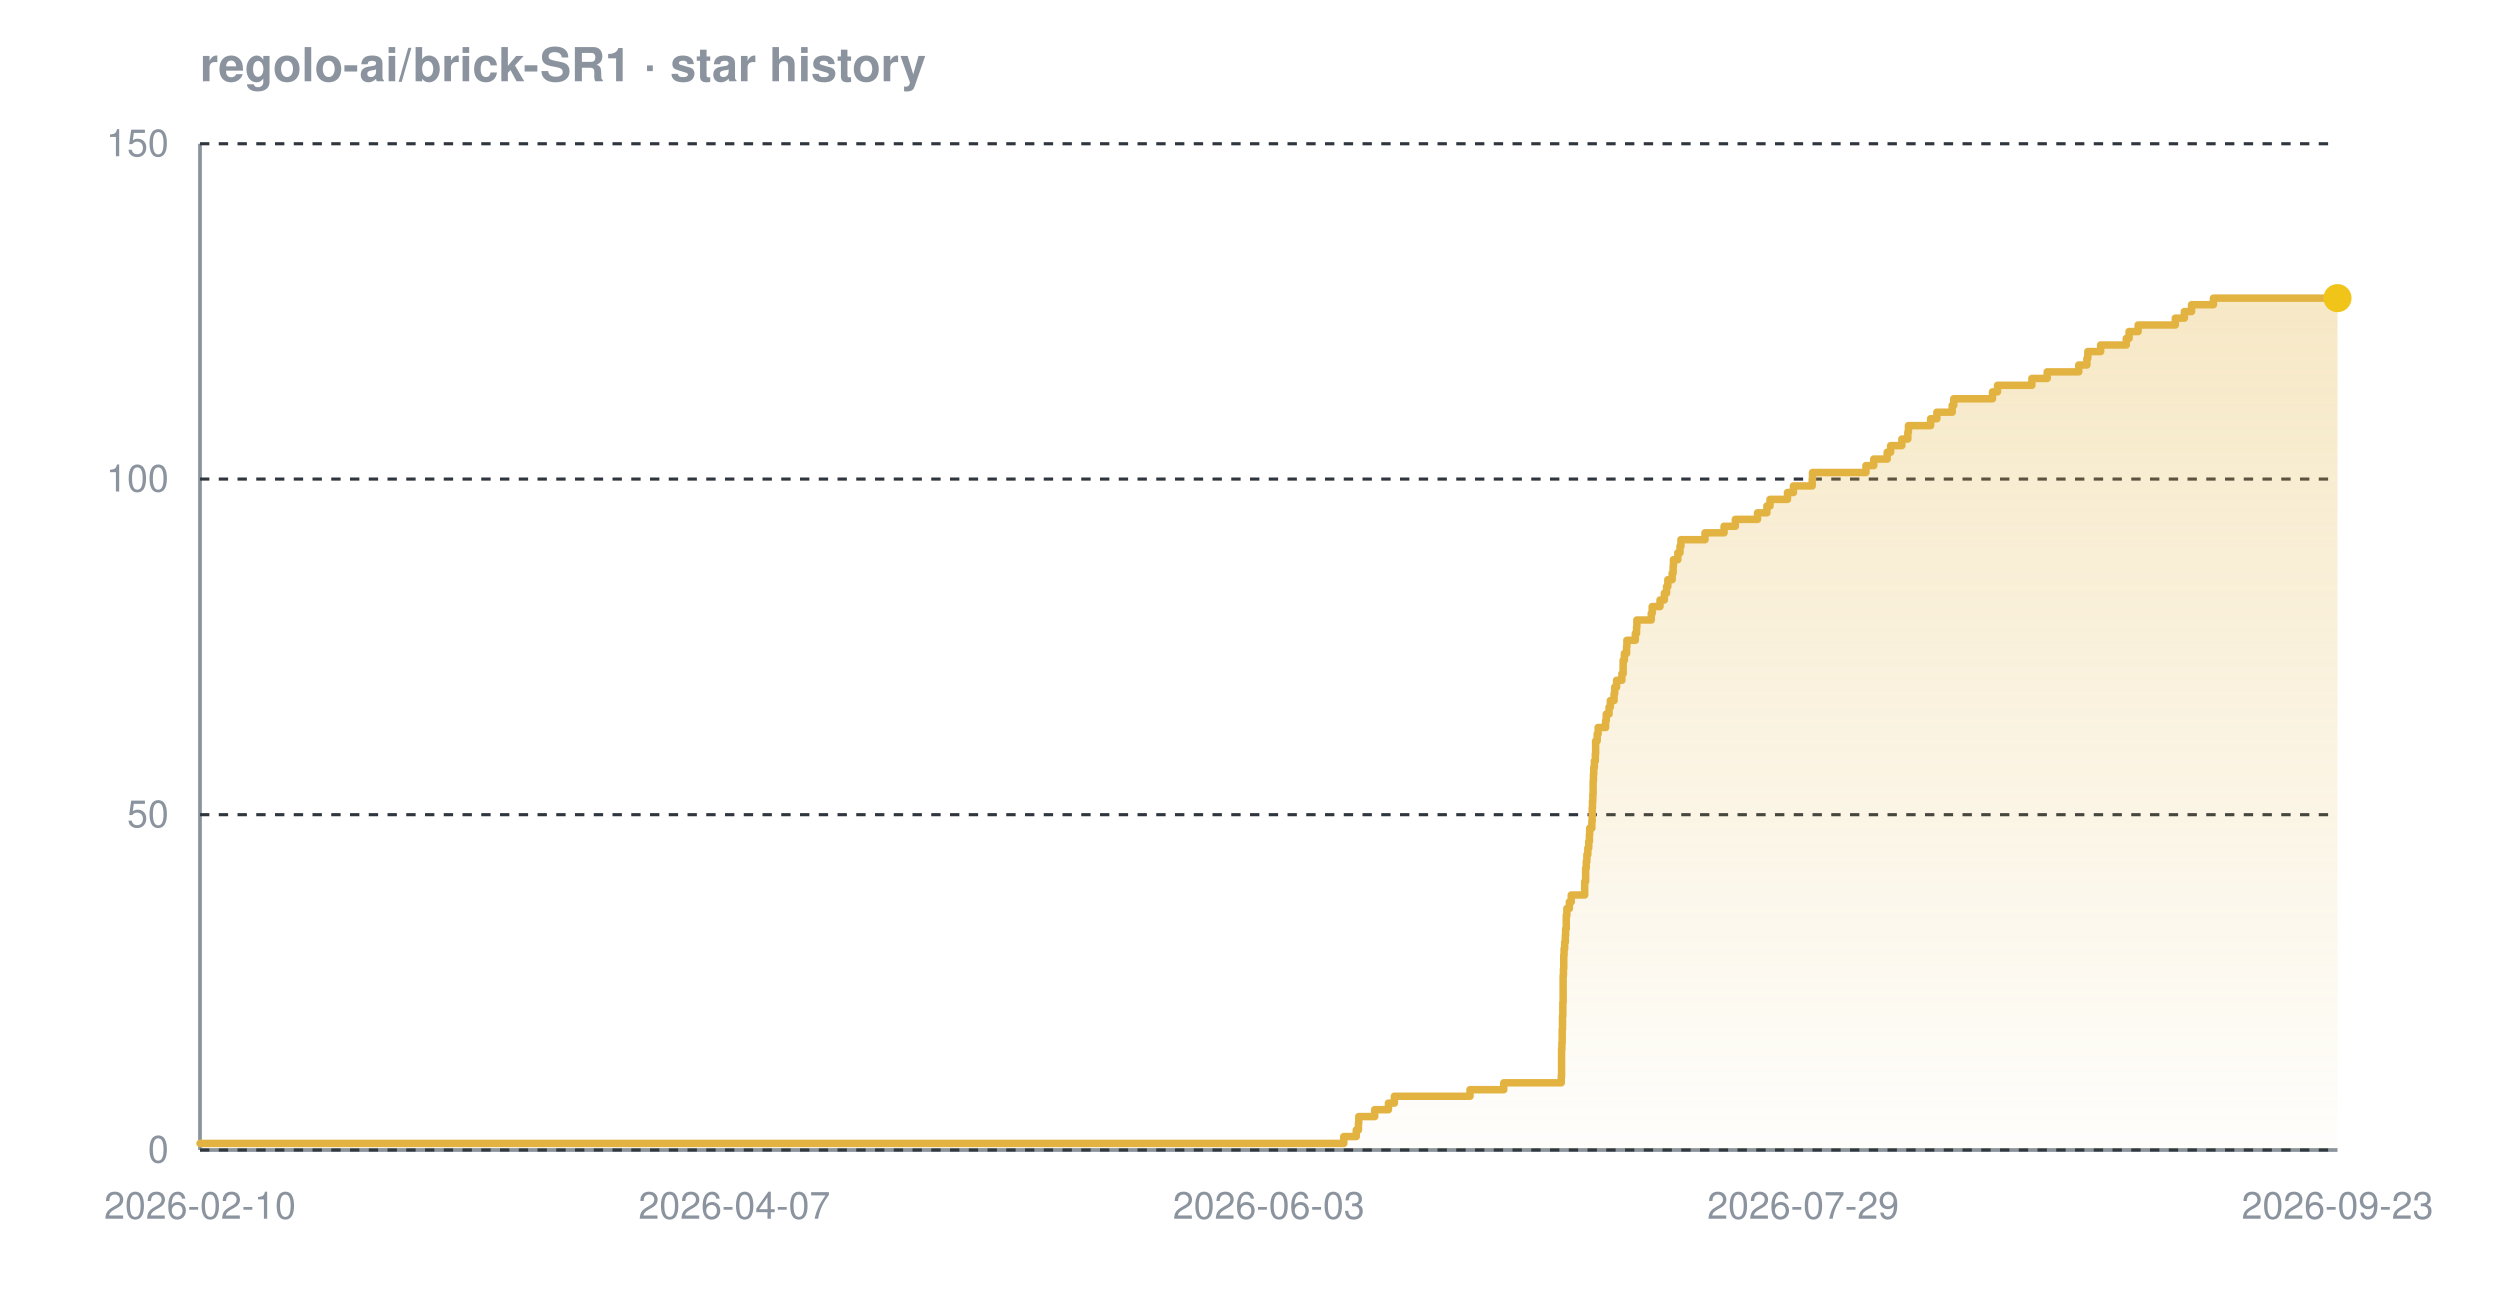
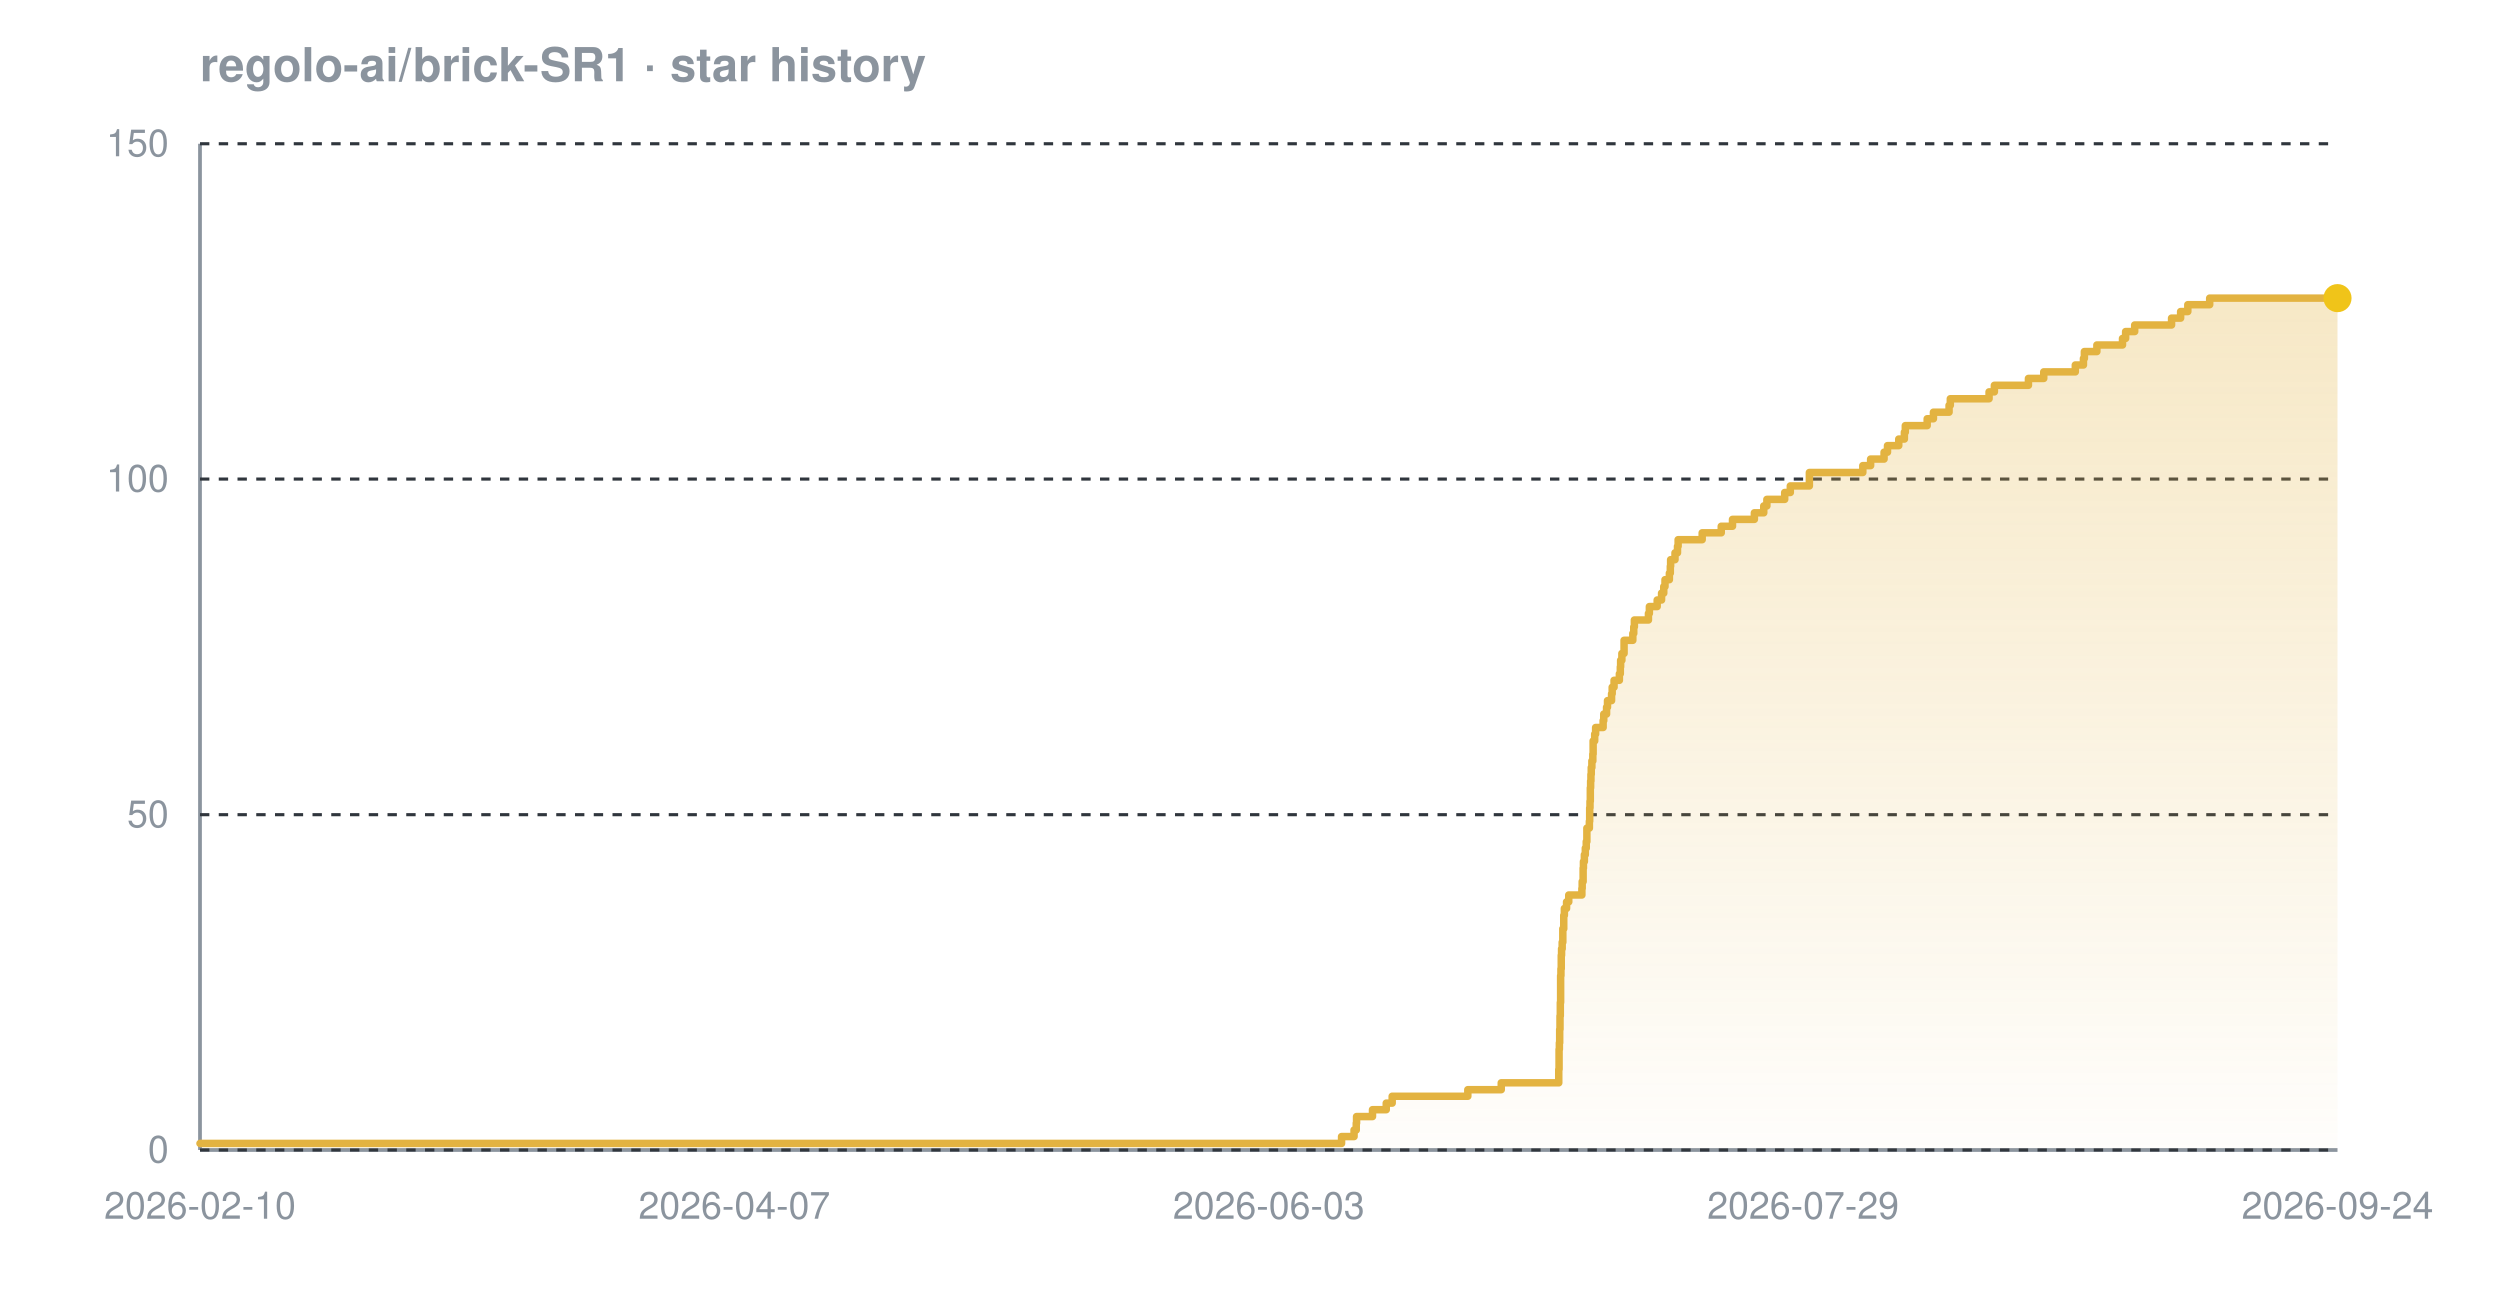
<svg xmlns="http://www.w3.org/2000/svg" width="800" height="420" viewBox="0 0 800 420" font-family="-apple-system,BlinkMacSystemFont,'Segoe UI',Helvetica,Arial,sans-serif" role="img" aria-label="Star history chart for regolo-ai/brick-SR1">
  <defs>
    <linearGradient id="grad-dark" x1="0" y1="0" x2="0" y2="1">
      <stop offset="0%" stop-color="#e3b341" stop-opacity="0.30" />
      <stop offset="100%" stop-color="#e3b341" stop-opacity="0.02" />
    </linearGradient>
  </defs>
  <text x="64" y="26" font-size="15" font-weight="600" fill="#8b949e">regolo-ai/brick-SR1 · star history</text>
  <line x1="64" y1="368" x2="748" y2="368" stroke="#8b949e" stroke-width="1.2" />
  <line x1="64" y1="46" x2="64" y2="368" stroke="#8b949e" stroke-width="1.2" />
  <line x1="64" y1="368.0" x2="748" y2="368.0" stroke="#30363d" stroke-width="1" stroke-dasharray="3 3" />
  <line x1="64" y1="260.7" x2="748" y2="260.7" stroke="#30363d" stroke-width="1" stroke-dasharray="3 3" />
  <line x1="64" y1="153.3" x2="748" y2="153.3" stroke="#30363d" stroke-width="1" stroke-dasharray="3 3" />
  <line x1="64" y1="46.0" x2="748" y2="46.0" stroke="#30363d" stroke-width="1" stroke-dasharray="3 3" />
-   <path d="M 64.0 365.9 L 430.0 365.9 L 430.0 363.7 L 434.0 363.7 L 434.0 361.6 L 434.7 361.6 L 434.7 359.4 L 434.8 359.4 L 434.8 357.3 L 439.9 357.3 L 439.9 355.1 L 444.3 355.1 L 444.3 353.0 L 446.2 353.0 L 446.2 350.8 L 470.4 350.8 L 470.4 348.7 L 481.2 348.7 L 481.2 346.5 L 499.6 346.5 L 499.6 344.4 L 499.7 344.4 L 499.7 342.2 L 499.7 342.2 L 499.7 340.1 L 499.7 340.1 L 499.7 337.9 L 499.7 337.9 L 499.7 335.8 L 499.8 335.8 L 499.8 333.7 L 499.9 333.7 L 499.9 331.5 L 499.9 331.5 L 499.9 329.4 L 500.0 329.4 L 500.0 327.2 L 500.0 327.2 L 500.0 325.1 L 500.1 325.1 L 500.1 322.9 L 500.1 322.9 L 500.1 320.8 L 500.2 320.8 L 500.2 318.6 L 500.2 318.6 L 500.2 316.5 L 500.2 316.5 L 500.2 314.3 L 500.2 314.3 L 500.2 312.2 L 500.3 312.2 L 500.3 310.0 L 500.4 310.0 L 500.4 307.9 L 500.4 307.9 L 500.4 305.7 L 500.5 305.7 L 500.5 303.6 L 500.7 303.6 L 500.7 301.5 L 500.9 301.5 L 500.9 299.3 L 501.0 299.3 L 501.0 297.2 L 501.2 297.2 L 501.2 295.0 L 501.2 295.0 L 501.2 292.9 L 501.4 292.9 L 501.4 290.7 L 502.2 290.7 L 502.2 288.6 L 502.8 288.6 L 502.8 286.4 L 507.1 286.4 L 507.1 284.3 L 507.1 284.3 L 507.1 282.1 L 507.4 282.1 L 507.4 280.0 L 507.4 280.0 L 507.4 277.8 L 507.6 277.8 L 507.6 275.7 L 507.8 275.7 L 507.8 273.5 L 508.1 273.5 L 508.1 271.4 L 508.4 271.4 L 508.4 269.3 L 508.6 269.3 L 508.6 267.1 L 508.7 267.1 L 508.7 265.0 L 509.4 265.0 L 509.4 262.8 L 509.5 262.8 L 509.5 260.7 L 509.5 260.7 L 509.5 258.5 L 509.6 258.5 L 509.6 256.4 L 509.7 256.4 L 509.7 254.2 L 509.8 254.2 L 509.8 252.1 L 509.8 252.1 L 509.8 249.9 L 509.9 249.9 L 509.9 247.8 L 510.0 247.8 L 510.0 245.6 L 510.2 245.6 L 510.2 243.5 L 510.5 243.5 L 510.5 241.3 L 510.6 241.3 L 510.6 239.2 L 510.6 239.2 L 510.6 237.1 L 511.1 237.1 L 511.1 234.9 L 511.4 234.9 L 511.4 232.8 L 513.8 232.8 L 513.8 230.6 L 514.0 230.6 L 514.0 228.5 L 514.9 228.5 L 514.9 226.3 L 515.3 226.3 L 515.3 224.2 L 516.5 224.2 L 516.5 222.0 L 516.7 222.0 L 516.7 219.9 L 517.3 219.9 L 517.3 217.7 L 519.0 217.7 L 519.0 215.6 L 519.4 215.6 L 519.4 213.4 L 519.4 213.4 L 519.4 211.3 L 519.8 211.3 L 519.8 209.1 L 520.5 209.1 L 520.5 207.0 L 520.6 207.0 L 520.6 204.9 L 523.3 204.9 L 523.3 202.7 L 523.7 202.7 L 523.7 200.6 L 523.8 200.6 L 523.8 198.4 L 528.4 198.4 L 528.4 196.3 L 528.7 196.3 L 528.7 194.1 L 531.2 194.1 L 531.2 192.0 L 532.6 192.0 L 532.6 189.8 L 533.3 189.8 L 533.3 187.7 L 533.7 187.7 L 533.7 185.5 L 535.1 185.5 L 535.1 183.4 L 535.4 183.4 L 535.4 181.2 L 535.5 181.2 L 535.5 179.1 L 536.9 179.1 L 536.9 176.9 L 537.6 176.9 L 537.6 174.8 L 537.9 174.8 L 537.9 172.7 L 545.6 172.7 L 545.6 170.5 L 551.7 170.5 L 551.7 168.4 L 555.3 168.4 L 555.3 166.2 L 562.4 166.2 L 562.4 164.1 L 565.4 164.1 L 565.4 161.9 L 566.4 161.9 L 566.4 159.8 L 572.0 159.8 L 572.0 157.6 L 573.9 157.6 L 573.9 155.5 L 579.9 155.5 L 579.9 153.3 L 580.0 153.3 L 580.0 151.2 L 597.1 151.2 L 597.1 149.0 L 599.6 149.0 L 599.6 146.9 L 603.9 146.9 L 603.9 144.7 L 605.0 144.7 L 605.0 142.6 L 608.6 142.6 L 608.6 140.5 L 610.5 140.5 L 610.5 138.3 L 610.7 138.3 L 610.7 136.2 L 617.8 136.2 L 617.8 134.0 L 619.8 134.0 L 619.8 131.9 L 624.7 131.9 L 624.7 129.7 L 625.2 129.7 L 625.2 127.6 L 637.6 127.6 L 637.6 125.4 L 639.2 125.4 L 639.2 123.3 L 650.2 123.3 L 650.2 121.1 L 655.1 121.1 L 655.1 119.0 L 665.2 119.0 L 665.2 116.8 L 667.8 116.8 L 667.8 114.7 L 668.1 114.7 L 668.1 112.5 L 672.2 112.5 L 672.2 110.4 L 680.4 110.4 L 680.4 108.3 L 681.3 108.3 L 681.3 106.1 L 684.2 106.1 L 684.2 104.0 L 696.1 104.0 L 696.1 101.8 L 699.0 101.8 L 699.0 99.7 L 701.3 99.7 L 701.3 97.5 L 708.3 97.5 L 708.3 95.4 L 748.0 95.4 L 748.0 95.4 L 748.0 368.0 L 64.0 368.0 Z" fill="url(#grad-dark)" />
-   <path d="M 64.0 365.9 L 430.0 365.9 L 430.0 363.7 L 434.0 363.7 L 434.0 361.6 L 434.7 361.6 L 434.7 359.4 L 434.8 359.4 L 434.8 357.3 L 439.9 357.3 L 439.9 355.1 L 444.3 355.1 L 444.3 353.0 L 446.2 353.0 L 446.2 350.8 L 470.4 350.8 L 470.4 348.7 L 481.2 348.7 L 481.2 346.5 L 499.6 346.5 L 499.6 344.4 L 499.7 344.4 L 499.7 342.2 L 499.7 342.2 L 499.7 340.1 L 499.7 340.1 L 499.7 337.9 L 499.7 337.9 L 499.7 335.8 L 499.8 335.8 L 499.8 333.7 L 499.9 333.7 L 499.9 331.5 L 499.9 331.5 L 499.9 329.4 L 500.0 329.4 L 500.0 327.2 L 500.0 327.2 L 500.0 325.1 L 500.1 325.1 L 500.1 322.9 L 500.1 322.9 L 500.1 320.8 L 500.2 320.8 L 500.2 318.6 L 500.2 318.6 L 500.2 316.5 L 500.2 316.5 L 500.2 314.3 L 500.2 314.3 L 500.2 312.2 L 500.3 312.2 L 500.3 310.0 L 500.4 310.0 L 500.4 307.9 L 500.4 307.9 L 500.4 305.7 L 500.5 305.7 L 500.5 303.6 L 500.7 303.6 L 500.7 301.5 L 500.9 301.5 L 500.9 299.3 L 501.0 299.3 L 501.0 297.2 L 501.2 297.2 L 501.2 295.0 L 501.2 295.0 L 501.2 292.9 L 501.4 292.9 L 501.4 290.7 L 502.2 290.7 L 502.2 288.6 L 502.8 288.6 L 502.8 286.4 L 507.1 286.4 L 507.1 284.3 L 507.1 284.3 L 507.1 282.1 L 507.4 282.1 L 507.4 280.0 L 507.4 280.0 L 507.4 277.8 L 507.6 277.8 L 507.6 275.7 L 507.8 275.7 L 507.8 273.5 L 508.1 273.5 L 508.1 271.4 L 508.4 271.4 L 508.4 269.3 L 508.6 269.3 L 508.6 267.1 L 508.7 267.1 L 508.7 265.0 L 509.4 265.0 L 509.4 262.8 L 509.5 262.8 L 509.5 260.7 L 509.5 260.7 L 509.5 258.5 L 509.6 258.5 L 509.6 256.4 L 509.7 256.4 L 509.7 254.2 L 509.8 254.2 L 509.8 252.1 L 509.8 252.1 L 509.8 249.9 L 509.9 249.9 L 509.9 247.8 L 510.0 247.8 L 510.0 245.6 L 510.2 245.6 L 510.2 243.5 L 510.5 243.5 L 510.5 241.3 L 510.6 241.3 L 510.6 239.2 L 510.6 239.2 L 510.6 237.1 L 511.1 237.1 L 511.1 234.9 L 511.4 234.9 L 511.4 232.8 L 513.8 232.8 L 513.8 230.6 L 514.0 230.6 L 514.0 228.5 L 514.9 228.5 L 514.9 226.3 L 515.3 226.3 L 515.3 224.2 L 516.5 224.2 L 516.5 222.0 L 516.7 222.0 L 516.7 219.9 L 517.3 219.9 L 517.3 217.7 L 519.0 217.7 L 519.0 215.6 L 519.4 215.6 L 519.4 213.4 L 519.4 213.4 L 519.4 211.3 L 519.8 211.3 L 519.8 209.1 L 520.5 209.1 L 520.5 207.0 L 520.6 207.0 L 520.6 204.9 L 523.3 204.9 L 523.3 202.7 L 523.7 202.7 L 523.7 200.6 L 523.8 200.6 L 523.8 198.4 L 528.4 198.4 L 528.4 196.3 L 528.7 196.3 L 528.7 194.1 L 531.2 194.1 L 531.2 192.0 L 532.6 192.0 L 532.6 189.8 L 533.3 189.8 L 533.3 187.7 L 533.7 187.7 L 533.7 185.5 L 535.1 185.5 L 535.1 183.4 L 535.4 183.4 L 535.4 181.2 L 535.5 181.2 L 535.5 179.1 L 536.9 179.1 L 536.9 176.9 L 537.6 176.9 L 537.6 174.8 L 537.9 174.8 L 537.9 172.7 L 545.6 172.7 L 545.6 170.5 L 551.7 170.5 L 551.7 168.4 L 555.3 168.4 L 555.3 166.2 L 562.4 166.2 L 562.4 164.1 L 565.4 164.1 L 565.4 161.9 L 566.4 161.9 L 566.4 159.8 L 572.0 159.8 L 572.0 157.6 L 573.9 157.6 L 573.9 155.5 L 579.9 155.5 L 579.9 153.3 L 580.0 153.3 L 580.0 151.2 L 597.1 151.2 L 597.1 149.0 L 599.6 149.0 L 599.6 146.9 L 603.9 146.9 L 603.9 144.7 L 605.0 144.7 L 605.0 142.6 L 608.6 142.6 L 608.6 140.5 L 610.5 140.5 L 610.5 138.3 L 610.7 138.3 L 610.7 136.2 L 617.8 136.2 L 617.8 134.0 L 619.8 134.0 L 619.8 131.9 L 624.7 131.9 L 624.7 129.7 L 625.2 129.7 L 625.2 127.6 L 637.6 127.6 L 637.6 125.4 L 639.2 125.4 L 639.2 123.3 L 650.2 123.3 L 650.2 121.1 L 655.1 121.1 L 655.1 119.0 L 665.2 119.0 L 665.2 116.8 L 667.8 116.8 L 667.8 114.7 L 668.1 114.7 L 668.1 112.5 L 672.2 112.5 L 672.2 110.4 L 680.4 110.4 L 680.4 108.3 L 681.3 108.3 L 681.3 106.1 L 684.2 106.1 L 684.2 104.0 L 696.1 104.0 L 696.1 101.8 L 699.0 101.8 L 699.0 99.7 L 701.3 99.7 L 701.3 97.5 L 708.3 97.5 L 708.3 95.4 L 748.0 95.4 L 748.0 95.4" fill="none" stroke="#e3b341" stroke-width="2.4" stroke-linejoin="round" stroke-linecap="round" />
+   <path d="M 64.0 365.9 L 429.3 365.9 L 429.3 363.7 L 433.3 363.7 L 433.3 361.6 L 434.0 361.6 L 434.0 359.4 L 434.1 359.4 L 434.1 357.3 L 439.2 357.3 L 439.2 355.1 L 443.6 355.1 L 443.6 353.0 L 445.5 353.0 L 445.5 350.8 L 469.7 350.8 L 469.7 348.7 L 480.4 348.7 L 480.4 346.5 L 498.8 346.5 L 498.8 344.4 L 498.8 344.4 L 498.8 342.2 L 498.9 342.2 L 498.9 340.1 L 498.9 340.1 L 498.9 337.9 L 498.9 337.9 L 498.9 335.8 L 499.0 335.8 L 499.0 333.7 L 499.1 333.7 L 499.1 331.5 L 499.1 331.5 L 499.1 329.4 L 499.2 329.4 L 499.2 327.2 L 499.2 327.2 L 499.2 325.1 L 499.3 325.1 L 499.3 322.9 L 499.3 322.9 L 499.3 320.8 L 499.4 320.8 L 499.4 318.6 L 499.4 318.6 L 499.4 316.5 L 499.4 316.5 L 499.4 314.3 L 499.4 314.3 L 499.4 312.2 L 499.5 312.2 L 499.5 310.0 L 499.6 310.0 L 499.6 307.9 L 499.6 307.9 L 499.6 305.7 L 499.7 305.7 L 499.7 303.6 L 499.9 303.6 L 499.9 301.5 L 500.1 301.5 L 500.1 299.3 L 500.1 299.3 L 500.1 297.2 L 500.4 297.2 L 500.4 295.0 L 500.4 295.0 L 500.4 292.9 L 500.6 292.9 L 500.6 290.7 L 501.3 290.7 L 501.3 288.6 L 502.0 288.6 L 502.0 286.4 L 506.2 286.4 L 506.2 284.3 L 506.3 284.3 L 506.3 282.1 L 506.6 282.1 L 506.6 280.0 L 506.6 280.0 L 506.6 277.8 L 506.7 277.8 L 506.7 275.7 L 507.0 275.7 L 507.0 273.5 L 507.3 273.5 L 507.3 271.4 L 507.6 271.4 L 507.6 269.3 L 507.8 269.3 L 507.8 267.1 L 507.8 267.1 L 507.8 265.0 L 508.6 265.0 L 508.6 262.8 L 508.7 262.8 L 508.7 260.7 L 508.7 260.7 L 508.7 258.5 L 508.8 258.5 L 508.8 256.4 L 508.9 256.4 L 508.9 254.2 L 508.9 254.2 L 508.9 252.1 L 509.0 252.1 L 509.0 249.9 L 509.1 249.9 L 509.1 247.8 L 509.2 247.8 L 509.2 245.6 L 509.4 245.6 L 509.4 243.5 L 509.7 243.5 L 509.7 241.3 L 509.8 241.3 L 509.8 239.2 L 509.8 239.2 L 509.8 237.1 L 510.3 237.1 L 510.3 234.9 L 510.6 234.9 L 510.6 232.8 L 513.0 232.8 L 513.0 230.6 L 513.2 230.6 L 513.2 228.5 L 514.1 228.5 L 514.1 226.3 L 514.4 226.3 L 514.4 224.2 L 515.7 224.2 L 515.7 222.0 L 515.9 222.0 L 515.9 219.9 L 516.5 219.9 L 516.5 217.7 L 518.2 217.7 L 518.2 215.6 L 518.5 215.6 L 518.5 213.4 L 518.6 213.4 L 518.6 211.3 L 519.0 211.3 L 519.0 209.1 L 519.7 209.1 L 519.7 207.0 L 519.7 207.0 L 519.7 204.9 L 522.5 204.9 L 522.5 202.7 L 522.8 202.7 L 522.8 200.6 L 523.0 200.6 L 523.0 198.4 L 527.5 198.4 L 527.5 196.3 L 527.8 196.3 L 527.8 194.1 L 530.3 194.1 L 530.3 192.0 L 531.7 192.0 L 531.7 189.8 L 532.4 189.8 L 532.4 187.7 L 532.8 187.7 L 532.8 185.5 L 534.2 185.5 L 534.2 183.4 L 534.5 183.4 L 534.5 181.2 L 534.6 181.2 L 534.6 179.1 L 536.0 179.1 L 536.0 176.9 L 536.8 176.9 L 536.8 174.8 L 537.0 174.8 L 537.0 172.7 L 544.7 172.7 L 544.7 170.5 L 550.8 170.5 L 550.8 168.4 L 554.4 168.4 L 554.4 166.2 L 561.4 166.2 L 561.4 164.1 L 564.4 164.1 L 564.4 161.9 L 565.4 161.9 L 565.4 159.8 L 571.1 159.8 L 571.1 157.6 L 572.9 157.6 L 572.9 155.5 L 579.0 155.5 L 579.0 153.3 L 579.0 153.3 L 579.0 151.2 L 596.1 151.2 L 596.1 149.0 L 598.6 149.0 L 598.6 146.9 L 602.9 146.9 L 602.9 144.7 L 604.0 144.7 L 604.0 142.6 L 607.6 142.6 L 607.6 140.5 L 609.4 140.5 L 609.4 138.3 L 609.7 138.3 L 609.7 136.2 L 616.7 136.2 L 616.7 134.0 L 618.7 134.0 L 618.7 131.9 L 623.7 131.9 L 623.7 129.7 L 624.1 129.7 L 624.1 127.6 L 636.5 127.6 L 636.5 125.4 L 638.2 125.4 L 638.2 123.3 L 649.1 123.3 L 649.1 121.1 L 654.0 121.1 L 654.0 119.0 L 664.1 119.0 L 664.1 116.8 L 666.7 116.8 L 666.7 114.7 L 667.0 114.7 L 667.0 112.5 L 671.0 112.5 L 671.0 110.4 L 679.2 110.4 L 679.2 108.3 L 680.2 108.3 L 680.2 106.1 L 683.1 106.1 L 683.1 104.0 L 694.9 104.0 L 694.9 101.8 L 697.8 101.8 L 697.8 99.7 L 700.1 99.7 L 700.1 97.5 L 707.1 97.5 L 707.1 95.4 L 748.0 95.4 L 748.0 95.4 L 748.0 368.0 L 64.0 368.0 Z" fill="url(#grad-dark)" />
+   <path d="M 64.0 365.9 L 429.3 365.9 L 429.3 363.7 L 433.3 363.7 L 433.3 361.6 L 434.0 361.6 L 434.0 359.4 L 434.1 359.4 L 434.1 357.3 L 439.2 357.3 L 439.2 355.1 L 443.6 355.1 L 443.6 353.0 L 445.5 353.0 L 445.5 350.8 L 469.7 350.8 L 469.7 348.7 L 480.4 348.7 L 480.4 346.5 L 498.8 346.5 L 498.8 344.4 L 498.8 344.4 L 498.8 342.2 L 498.9 342.2 L 498.9 340.1 L 498.9 340.1 L 498.9 337.9 L 498.9 337.9 L 498.9 335.8 L 499.0 335.8 L 499.0 333.7 L 499.1 333.7 L 499.1 331.5 L 499.1 331.5 L 499.1 329.4 L 499.2 329.4 L 499.2 327.2 L 499.2 327.2 L 499.2 325.1 L 499.3 325.1 L 499.3 322.9 L 499.3 322.9 L 499.3 320.8 L 499.4 320.8 L 499.4 318.6 L 499.4 318.6 L 499.4 316.5 L 499.4 316.5 L 499.4 314.3 L 499.4 314.3 L 499.4 312.2 L 499.5 312.2 L 499.5 310.0 L 499.6 310.0 L 499.6 307.9 L 499.6 307.9 L 499.6 305.7 L 499.7 305.7 L 499.7 303.6 L 499.9 303.6 L 499.9 301.5 L 500.1 301.5 L 500.1 299.3 L 500.1 299.3 L 500.1 297.2 L 500.4 297.2 L 500.4 295.0 L 500.4 295.0 L 500.4 292.9 L 500.6 292.9 L 500.6 290.7 L 501.3 290.7 L 501.3 288.6 L 502.0 288.6 L 502.0 286.4 L 506.2 286.4 L 506.2 284.3 L 506.3 284.3 L 506.3 282.1 L 506.6 282.1 L 506.6 280.0 L 506.6 280.0 L 506.6 277.8 L 506.7 277.8 L 506.7 275.7 L 507.0 275.7 L 507.0 273.5 L 507.3 273.5 L 507.3 271.4 L 507.6 271.4 L 507.6 269.3 L 507.8 269.3 L 507.8 267.1 L 507.8 267.1 L 507.8 265.0 L 508.6 265.0 L 508.6 262.8 L 508.7 262.8 L 508.7 260.7 L 508.7 260.7 L 508.7 258.5 L 508.8 258.5 L 508.8 256.4 L 508.9 256.4 L 508.9 254.2 L 508.9 254.2 L 508.9 252.1 L 509.0 252.1 L 509.0 249.9 L 509.1 249.9 L 509.1 247.8 L 509.2 247.8 L 509.2 245.6 L 509.4 245.6 L 509.4 243.5 L 509.7 243.5 L 509.7 241.3 L 509.8 241.3 L 509.8 239.2 L 509.8 239.2 L 509.8 237.1 L 510.3 237.1 L 510.3 234.9 L 510.6 234.9 L 510.6 232.8 L 513.0 232.8 L 513.0 230.6 L 513.2 230.6 L 513.2 228.5 L 514.1 228.5 L 514.1 226.3 L 514.4 226.3 L 514.4 224.2 L 515.7 224.2 L 515.7 222.0 L 515.9 222.0 L 515.9 219.9 L 516.5 219.9 L 516.5 217.7 L 518.2 217.7 L 518.2 215.6 L 518.5 215.6 L 518.5 213.4 L 518.6 213.4 L 518.6 211.3 L 519.0 211.3 L 519.0 209.1 L 519.7 209.1 L 519.7 207.0 L 519.7 207.0 L 519.7 204.9 L 522.5 204.9 L 522.5 202.7 L 522.8 202.7 L 522.8 200.6 L 523.0 200.6 L 523.0 198.4 L 527.5 198.4 L 527.5 196.3 L 527.8 196.3 L 527.8 194.1 L 530.3 194.1 L 530.3 192.0 L 531.7 192.0 L 531.7 189.8 L 532.4 189.8 L 532.4 187.7 L 532.8 187.7 L 532.8 185.5 L 534.2 185.5 L 534.2 183.4 L 534.5 183.4 L 534.5 181.2 L 534.6 181.2 L 534.6 179.1 L 536.0 179.1 L 536.0 176.9 L 536.8 176.9 L 536.8 174.8 L 537.0 174.8 L 537.0 172.7 L 544.7 172.7 L 544.7 170.5 L 550.8 170.5 L 550.8 168.4 L 554.4 168.4 L 554.4 166.2 L 561.4 166.2 L 561.4 164.1 L 564.4 164.1 L 564.4 161.9 L 565.4 161.9 L 565.4 159.8 L 571.1 159.8 L 571.1 157.6 L 572.9 157.6 L 572.9 155.5 L 579.0 155.5 L 579.0 153.3 L 579.0 153.3 L 579.0 151.2 L 596.1 151.2 L 596.1 149.0 L 598.6 149.0 L 598.6 146.9 L 602.9 146.9 L 602.9 144.7 L 604.0 144.7 L 604.0 142.6 L 607.6 142.6 L 607.6 140.5 L 609.4 140.5 L 609.4 138.3 L 609.7 138.3 L 609.7 136.2 L 616.7 136.2 L 616.7 134.0 L 618.7 134.0 L 618.7 131.9 L 623.7 131.9 L 623.7 129.7 L 624.1 129.7 L 624.1 127.6 L 636.5 127.6 L 636.5 125.4 L 638.2 125.4 L 638.2 123.3 L 649.1 123.3 L 649.1 121.1 L 654.0 121.1 L 654.0 119.0 L 664.1 119.0 L 664.1 116.8 L 666.7 116.8 L 666.7 114.7 L 667.0 114.7 L 667.0 112.5 L 671.0 112.5 L 671.0 110.4 L 679.2 110.4 L 679.2 108.3 L 680.2 108.3 L 680.2 106.1 L 683.1 106.1 L 683.1 104.0 L 694.9 104.0 L 694.9 101.8 L 697.8 101.8 L 697.8 99.7 L 700.1 99.7 L 700.1 97.5 L 707.1 97.5 L 707.1 95.4 L 748.0 95.4 L 748.0 95.4" fill="none" stroke="#e3b341" stroke-width="2.4" stroke-linejoin="round" stroke-linecap="round" />
  <circle cx="748.0" cy="95.4" r="4.5" fill="#f0c419" />
  <text x="54" y="372.0" text-anchor="end" font-size="12" fill="#8b949e">0</text>
  <text x="54" y="264.7" text-anchor="end" font-size="12" fill="#8b949e">50</text>
  <text x="54" y="157.3" text-anchor="end" font-size="12" fill="#8b949e">100</text>
  <text x="54" y="50.0" text-anchor="end" font-size="12" fill="#8b949e">150</text>
  <text x="64.0" y="390" text-anchor="middle" font-size="12" fill="#8b949e">2026-02-10</text>
  <text x="235.0" y="390" text-anchor="middle" font-size="12" fill="#8b949e">2026-04-07</text>
  <text x="406.0" y="390" text-anchor="middle" font-size="12" fill="#8b949e">2026-06-03</text>
  <text x="577.0" y="390" text-anchor="middle" font-size="12" fill="#8b949e">2026-07-29</text>
-   <text x="748.0" y="390" text-anchor="middle" font-size="12" fill="#8b949e">2026-09-23</text>
+   <text x="748.0" y="390" text-anchor="middle" font-size="12" fill="#8b949e">2026-09-24</text>
</svg>
